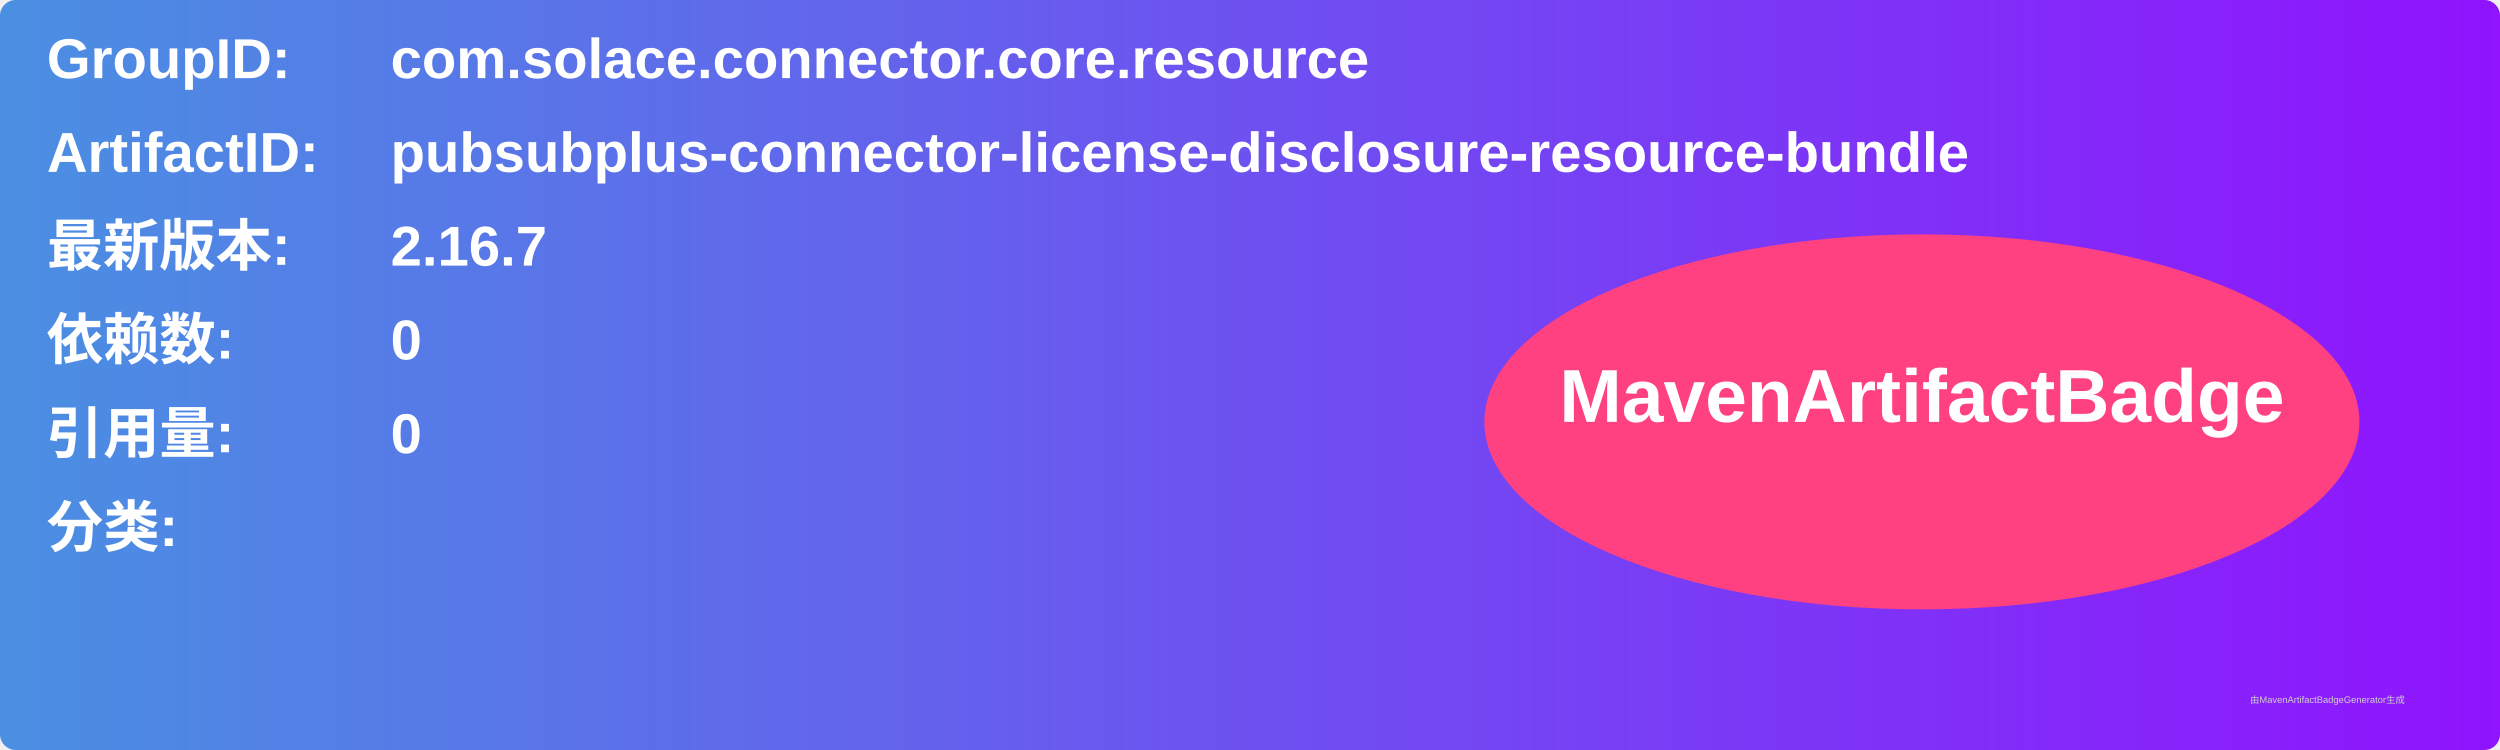
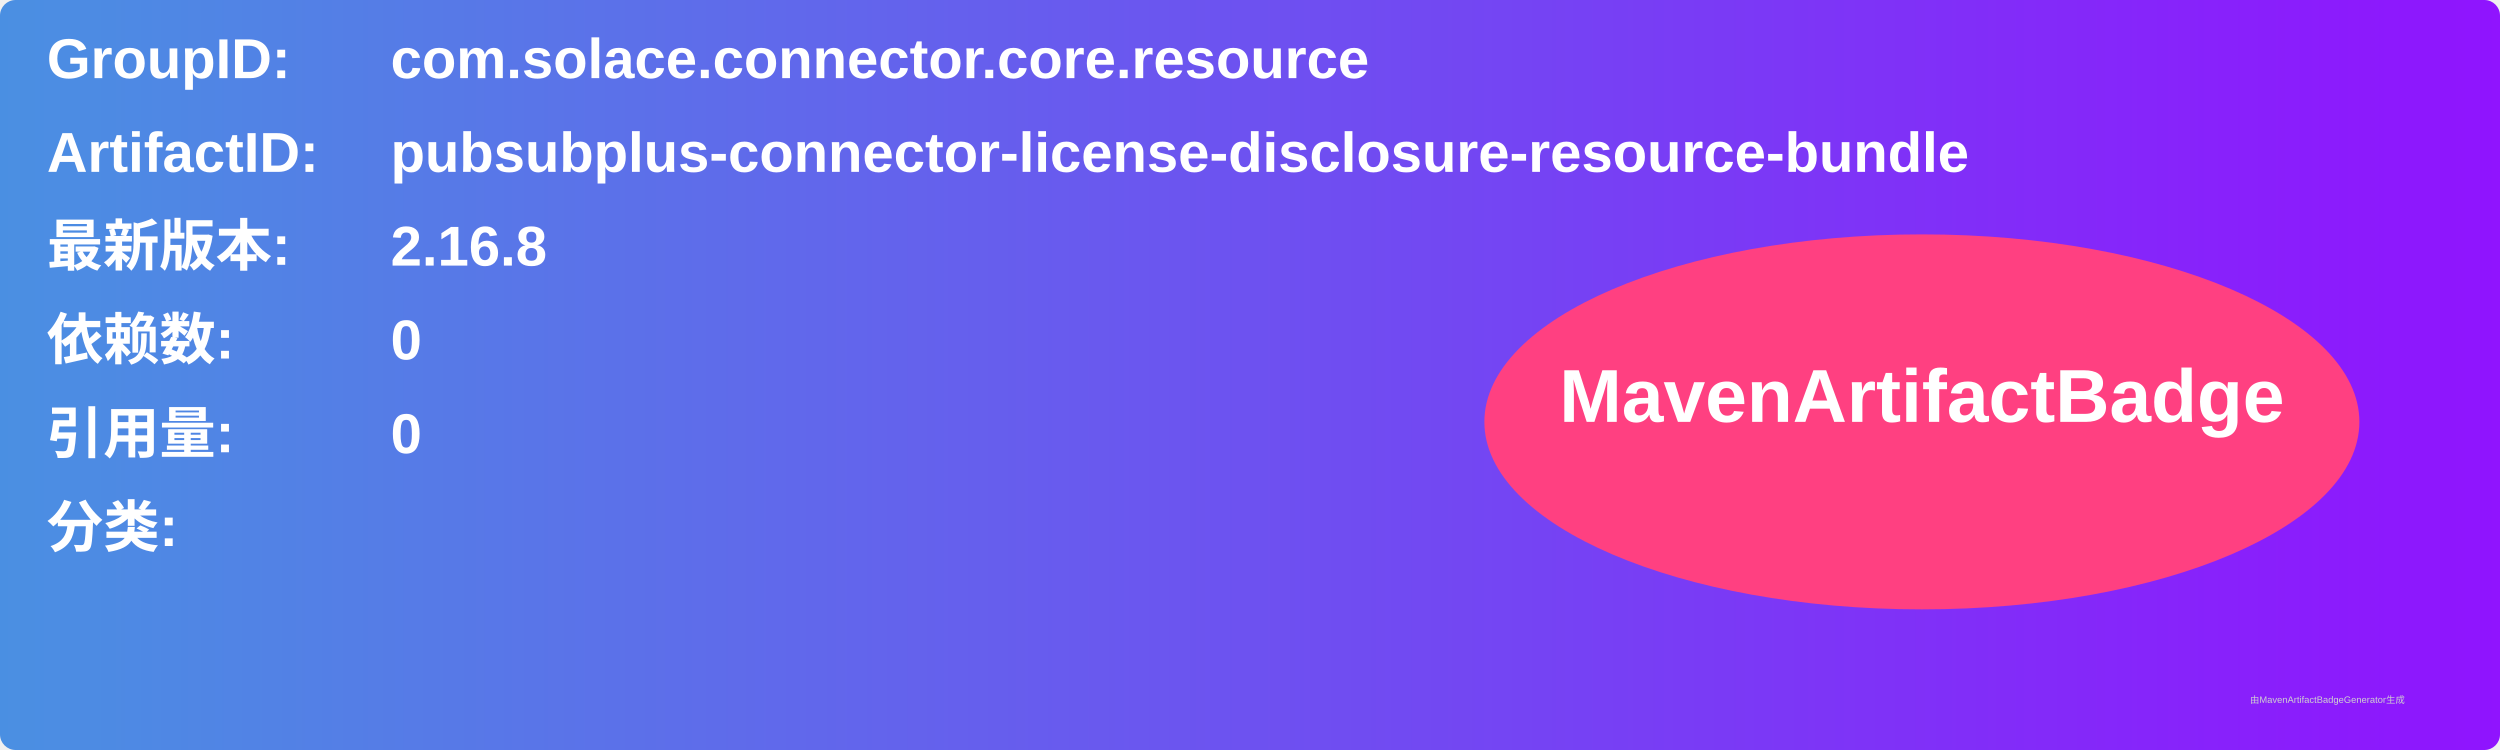
<svg xmlns="http://www.w3.org/2000/svg" width="800" height="240" viewBox="0 0 800 240">
  <linearGradient id="grad" x1="0%" y1="0%" x2="100%" y2="0%">
    <stop offset="0%" stop-color="#4a90e2" />
    <stop offset="100%" stop-color="#9013fe" />
  </linearGradient>
  <rect width="100%" height="100%" rx="5" ry="5" fill="url(#grad)" />
  <g transform="translate(15, 15)">
    <text x="0" y="10" font-family="Arial" font-size="18" fill="white" font-weight="bold" width="260">GroupID:</text>
    <text x="110" y="10" font-family="Arial" font-size="18" fill="white" font-weight="bold" width="460">com.solace.connector.core.resource</text>
    <text x="0" y="40" font-family="Arial" font-size="18" fill="white" font-weight="bold" width="260">ArtifactID:</text>
    <text x="110" y="40" font-family="Arial" font-size="18" fill="white" font-weight="bold" width="460">pubsubplus-connector-license-disclosure-resource-bundle</text>
    <text x="0" y="70" font-family="Arial" font-size="18" fill="white" font-weight="bold">最新版本:</text>
    <text x="110" y="70" font-family="Arial" font-size="18" fill="white" font-weight="bold">
-       <tspan font-weight="bold">2.16.7</tspan>
+       <tspan font-weight="bold">2.16.8</tspan>
    </text>
    <text x="0" y="100" font-family="Arial" font-size="18" fill="white" font-weight="bold">依赖数: </text>
    <text x="110" y="100" font-family="Arial" font-size="18" fill="white">
      <tspan font-weight="bold">0</tspan>
    </text>
    <text x="0" y="130" font-family="Arial" font-size="18" fill="white" font-weight="bold">引用量: </text>
    <text x="110" y="130" font-family="Arial" font-size="18" fill="white">
      <tspan font-weight="bold">0</tspan>
    </text>
    <text x="0" y="160" font-family="Arial" font-size="18" fill="white" font-weight="bold">分类:</text>
    <text x="10" y="190" font-family="Arial" font-size="10" fill="white">
      <tspan font-weight="bold" />
    </text>
    <ellipse cx="600" cy="120" rx="140" ry="60" fill="#ff4081" />
    <text x="600" y="120" text-anchor="middle" font-family="Arial" font-size="24" fill="white" font-weight="bold">MavenArtifactBadge</text>
  </g>
  <text x="720" y="225" font-family="Arial" font-size="3" fill="#d0d0d0">由MavenArtifactBadgeGenerator生成</text>
</svg>
